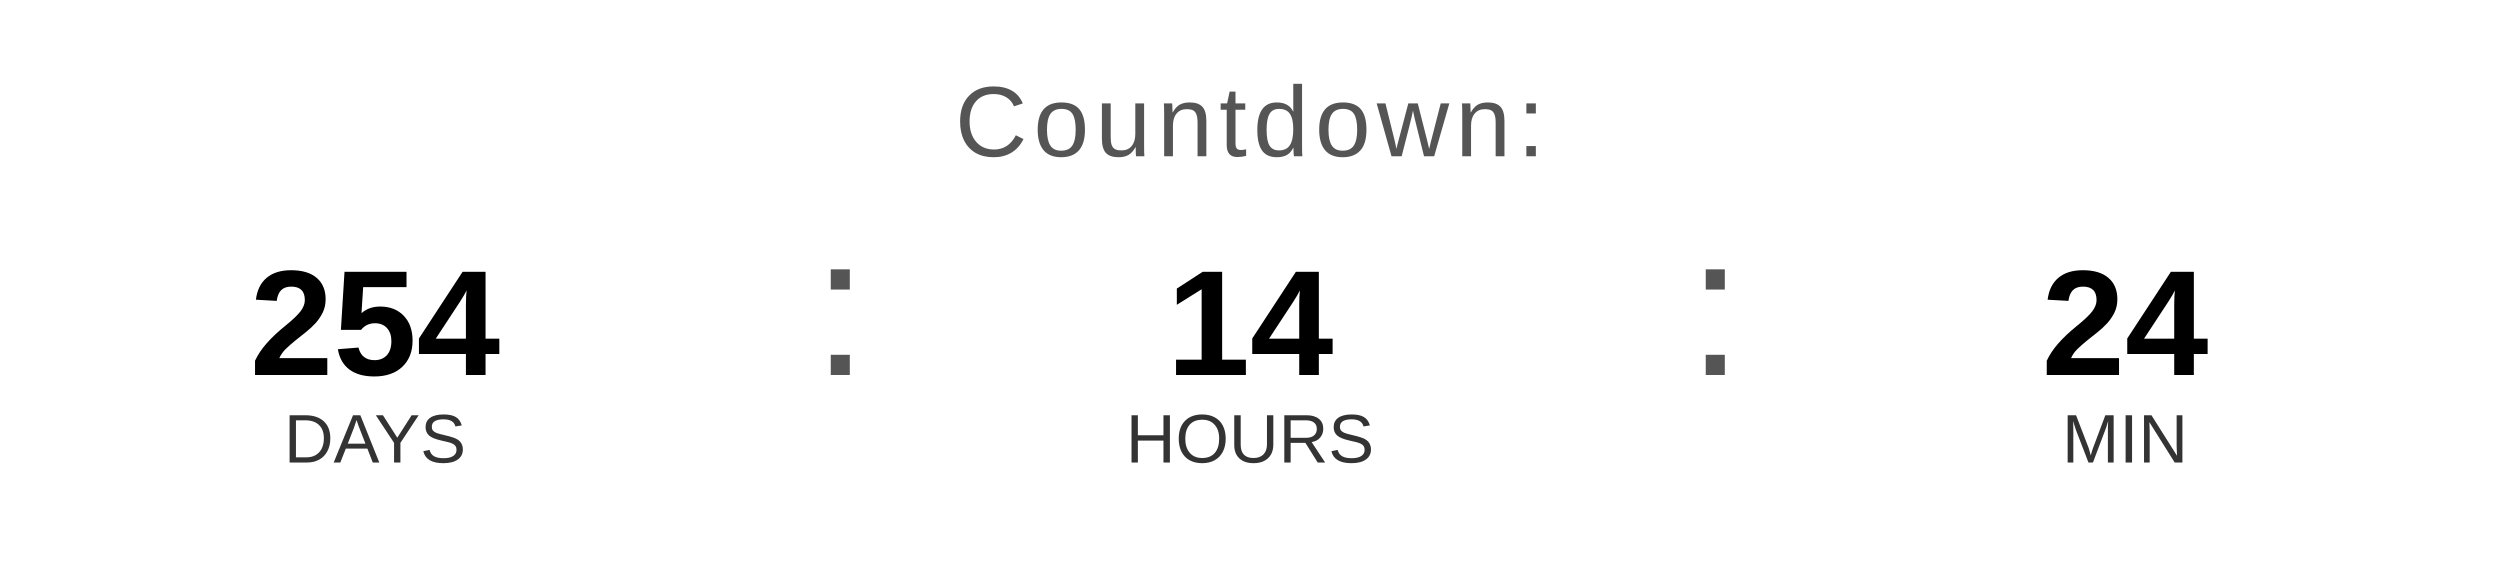
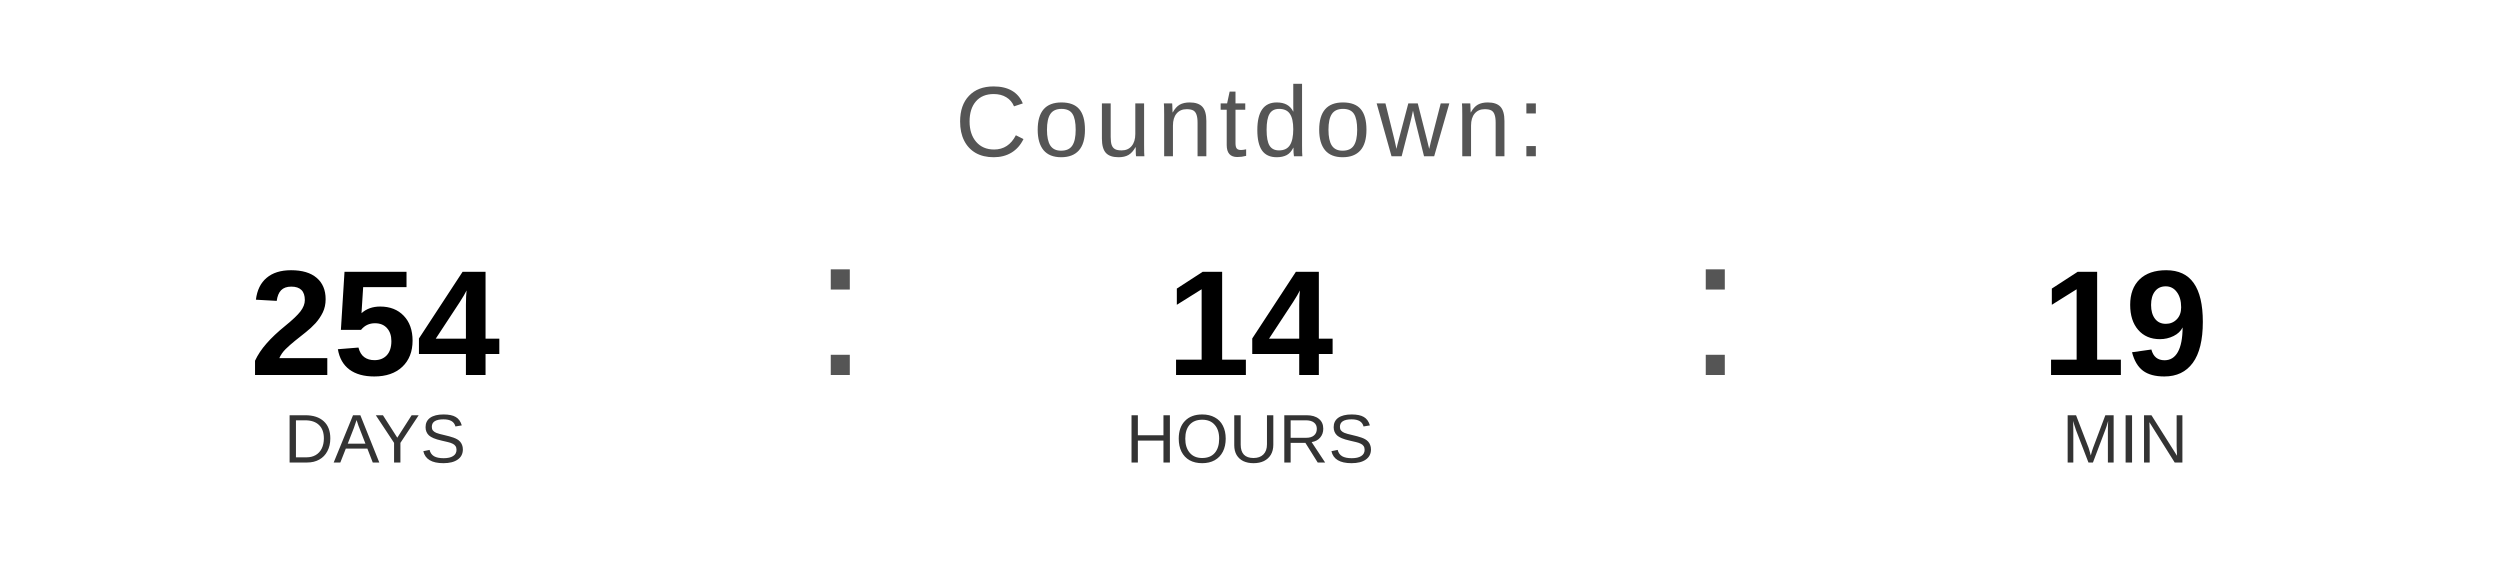
<svg xmlns="http://www.w3.org/2000/svg" width="400" height="90" viewBox="0 0 400 90">
  <text x="200" y="25" font-family="Arial, Helvetica, sans-serif" font-size="16" fill="#555555" text-anchor="middle" letter-spacing="1">
    Countdown:
  </text>
  <text x="60" y="60" font-family="Arial, Helvetica, sans-serif" font-size="24" font-weight="bold" fill="#000000" text-anchor="middle">254</text>
  <text x="60" y="74" font-family="Arial, Helvetica, sans-serif" font-size="11" fill="#333333" text-anchor="middle">DAYS</text>
  <text x="130" y="60" font-family="Arial, sans-serif" font-size="32" fill="#555555">:</text>
  <text x="200" y="60" font-family="Arial, Helvetica, sans-serif" font-size="24" font-weight="bold" fill="#000000" text-anchor="middle">14</text>
  <text x="200" y="74" font-family="Arial, Helvetica, sans-serif" font-size="11" fill="#333333" text-anchor="middle">HOURS</text>
  <text x="270" y="60" font-family="Arial, sans-serif" font-size="32" fill="#555555">:</text>
-   <text x="340" y="60" font-family="Arial, Helvetica, sans-serif" font-size="24" font-weight="bold" fill="#000000" text-anchor="middle">24</text>
+   <text x="340" y="60" font-family="Arial, Helvetica, sans-serif" font-size="24" font-weight="bold" fill="#000000" text-anchor="middle">19</text>
  <text x="340" y="74" font-family="Arial, Helvetica, sans-serif" font-size="11" fill="#333333" text-anchor="middle">MIN</text>
</svg>
